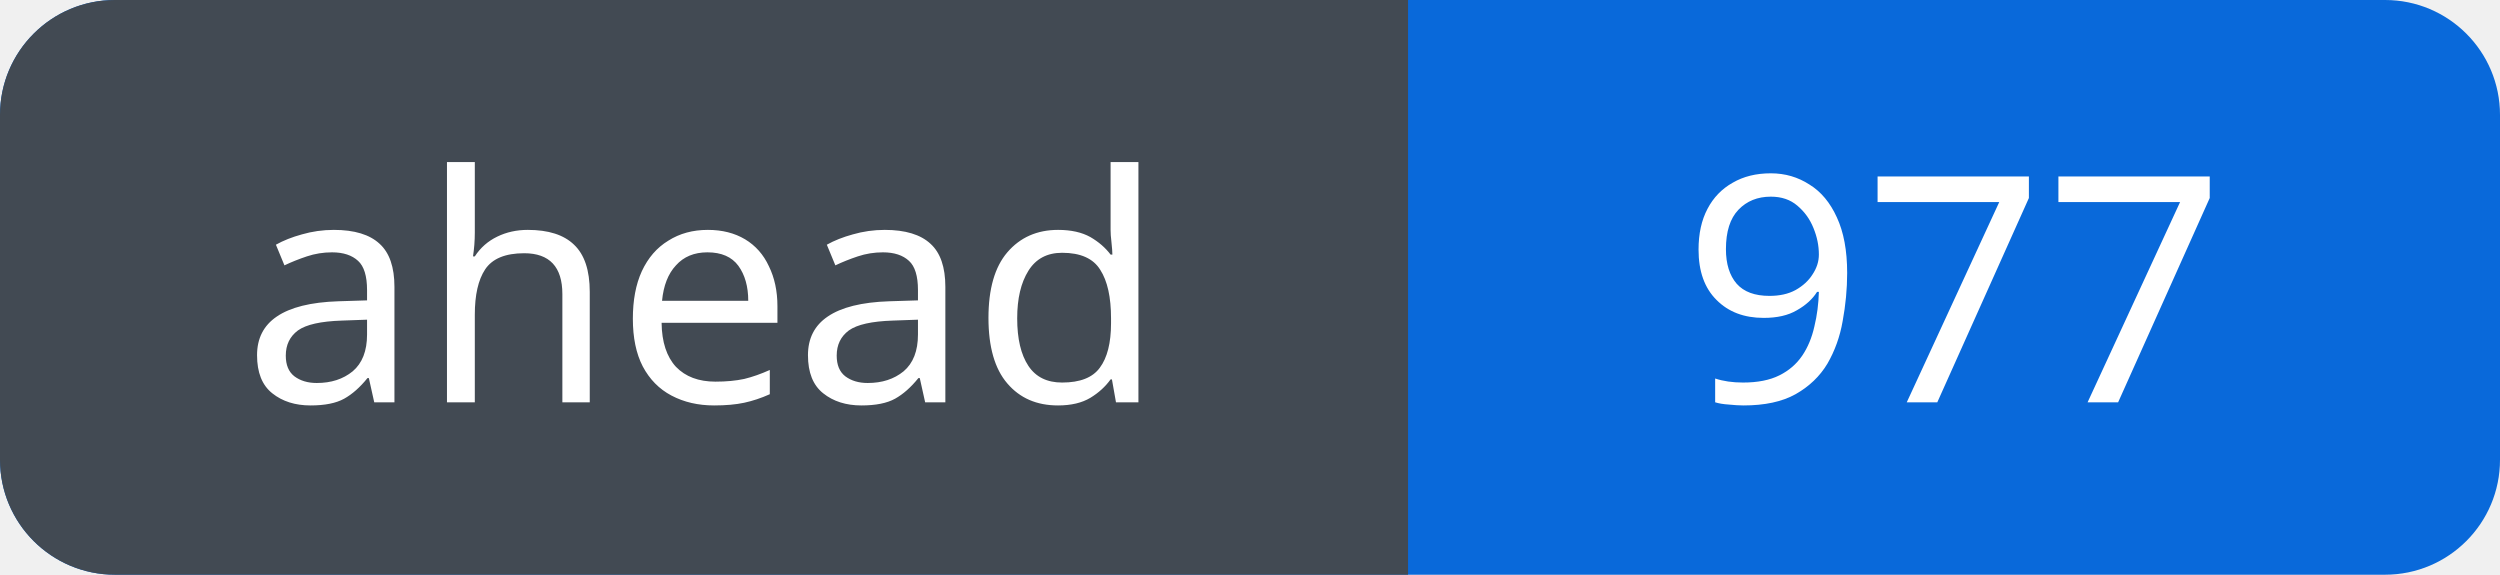
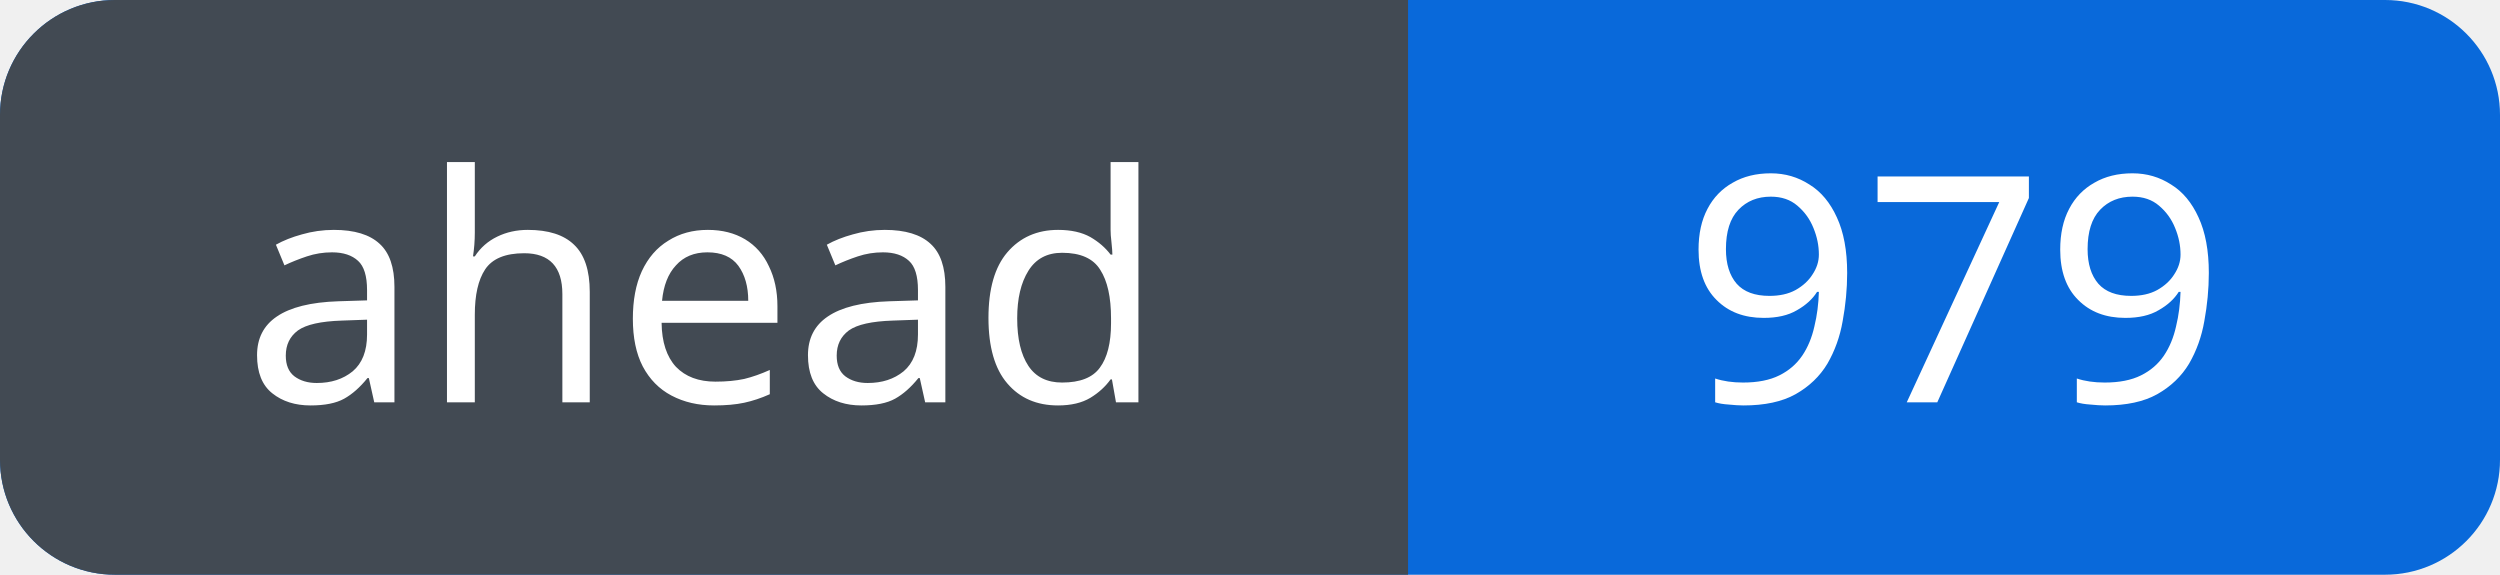
<svg xmlns="http://www.w3.org/2000/svg" width="87" height="20" viewBox="0 0 87 20" role="img" aria-labelledby="title">
  <defs>
    <clipPath id="badge">
      <rect width="87" height="20" rx="4" />
    </clipPath>
  </defs>
  <g clip-path="url(#badge)">
    <rect width="87" height="20" fill="#0969da" />
    <rect width="49" height="20" fill="#424a53" />
  </g>
  <g fill="#fff" font-family="Verdana, sans-serif" font-size="11" text-anchor="middle">
    <text x="24.5" y="14">ahead</text>
-     <text x="68.0" y="14">977</text>
+     <text x="68.0" y="14">979</text>
  </g>
</svg>
